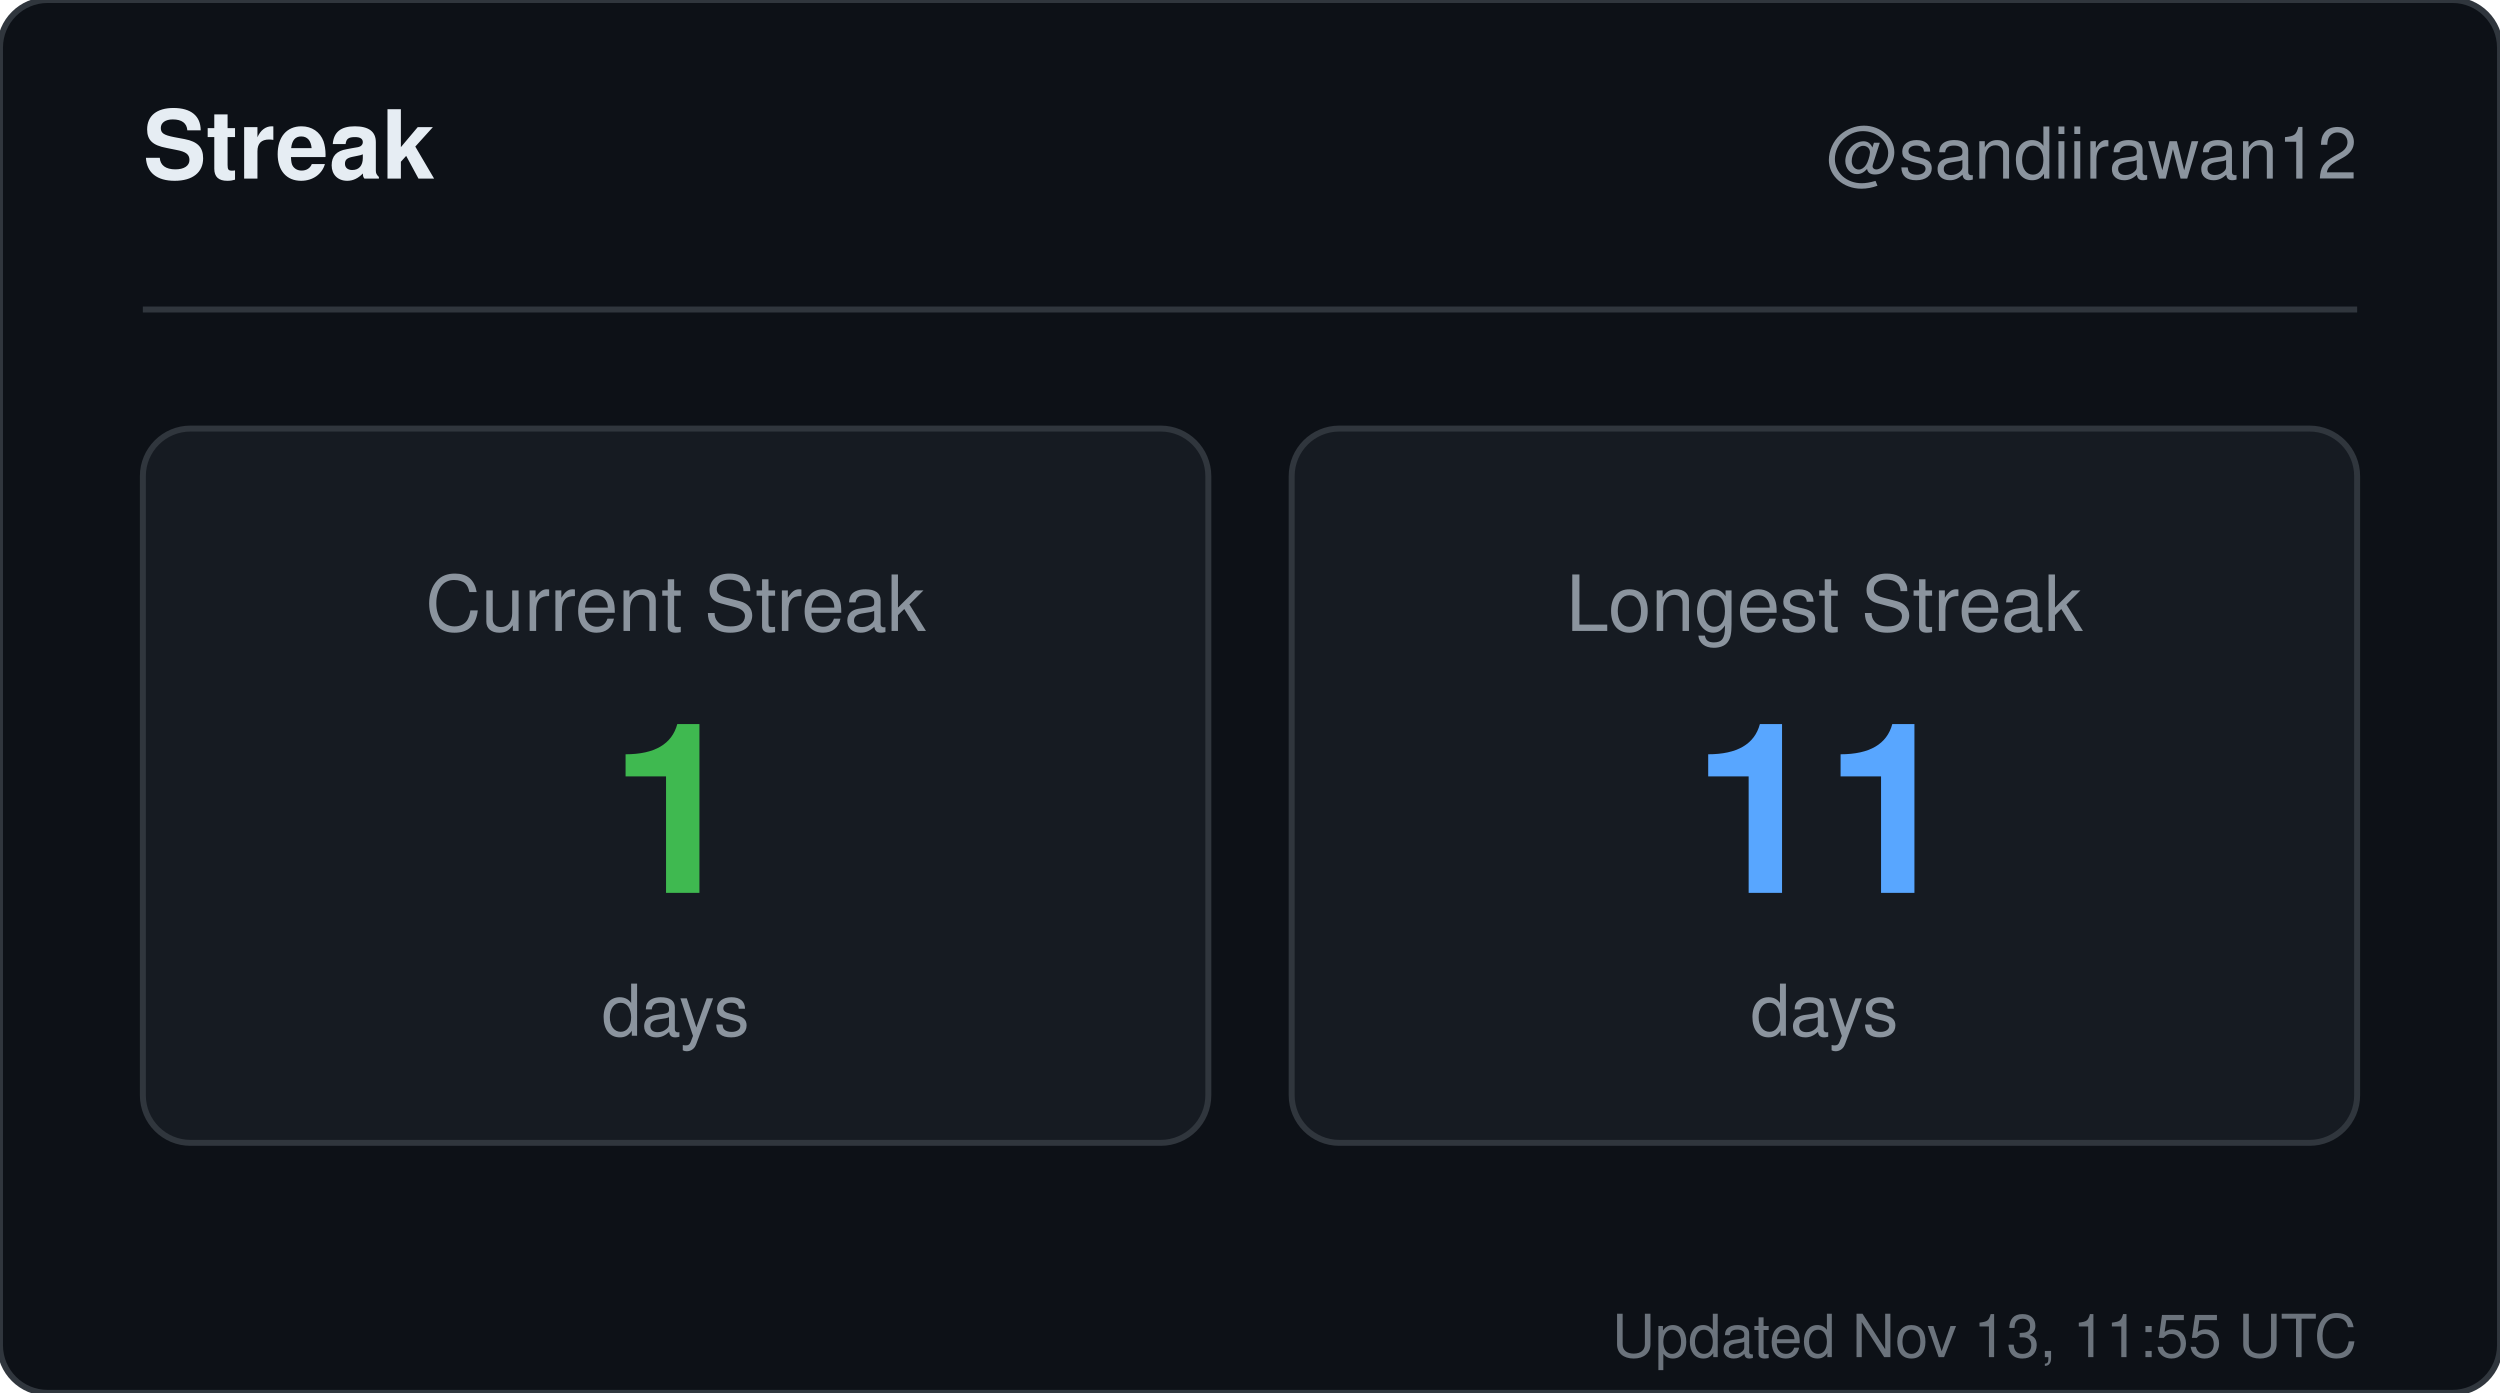
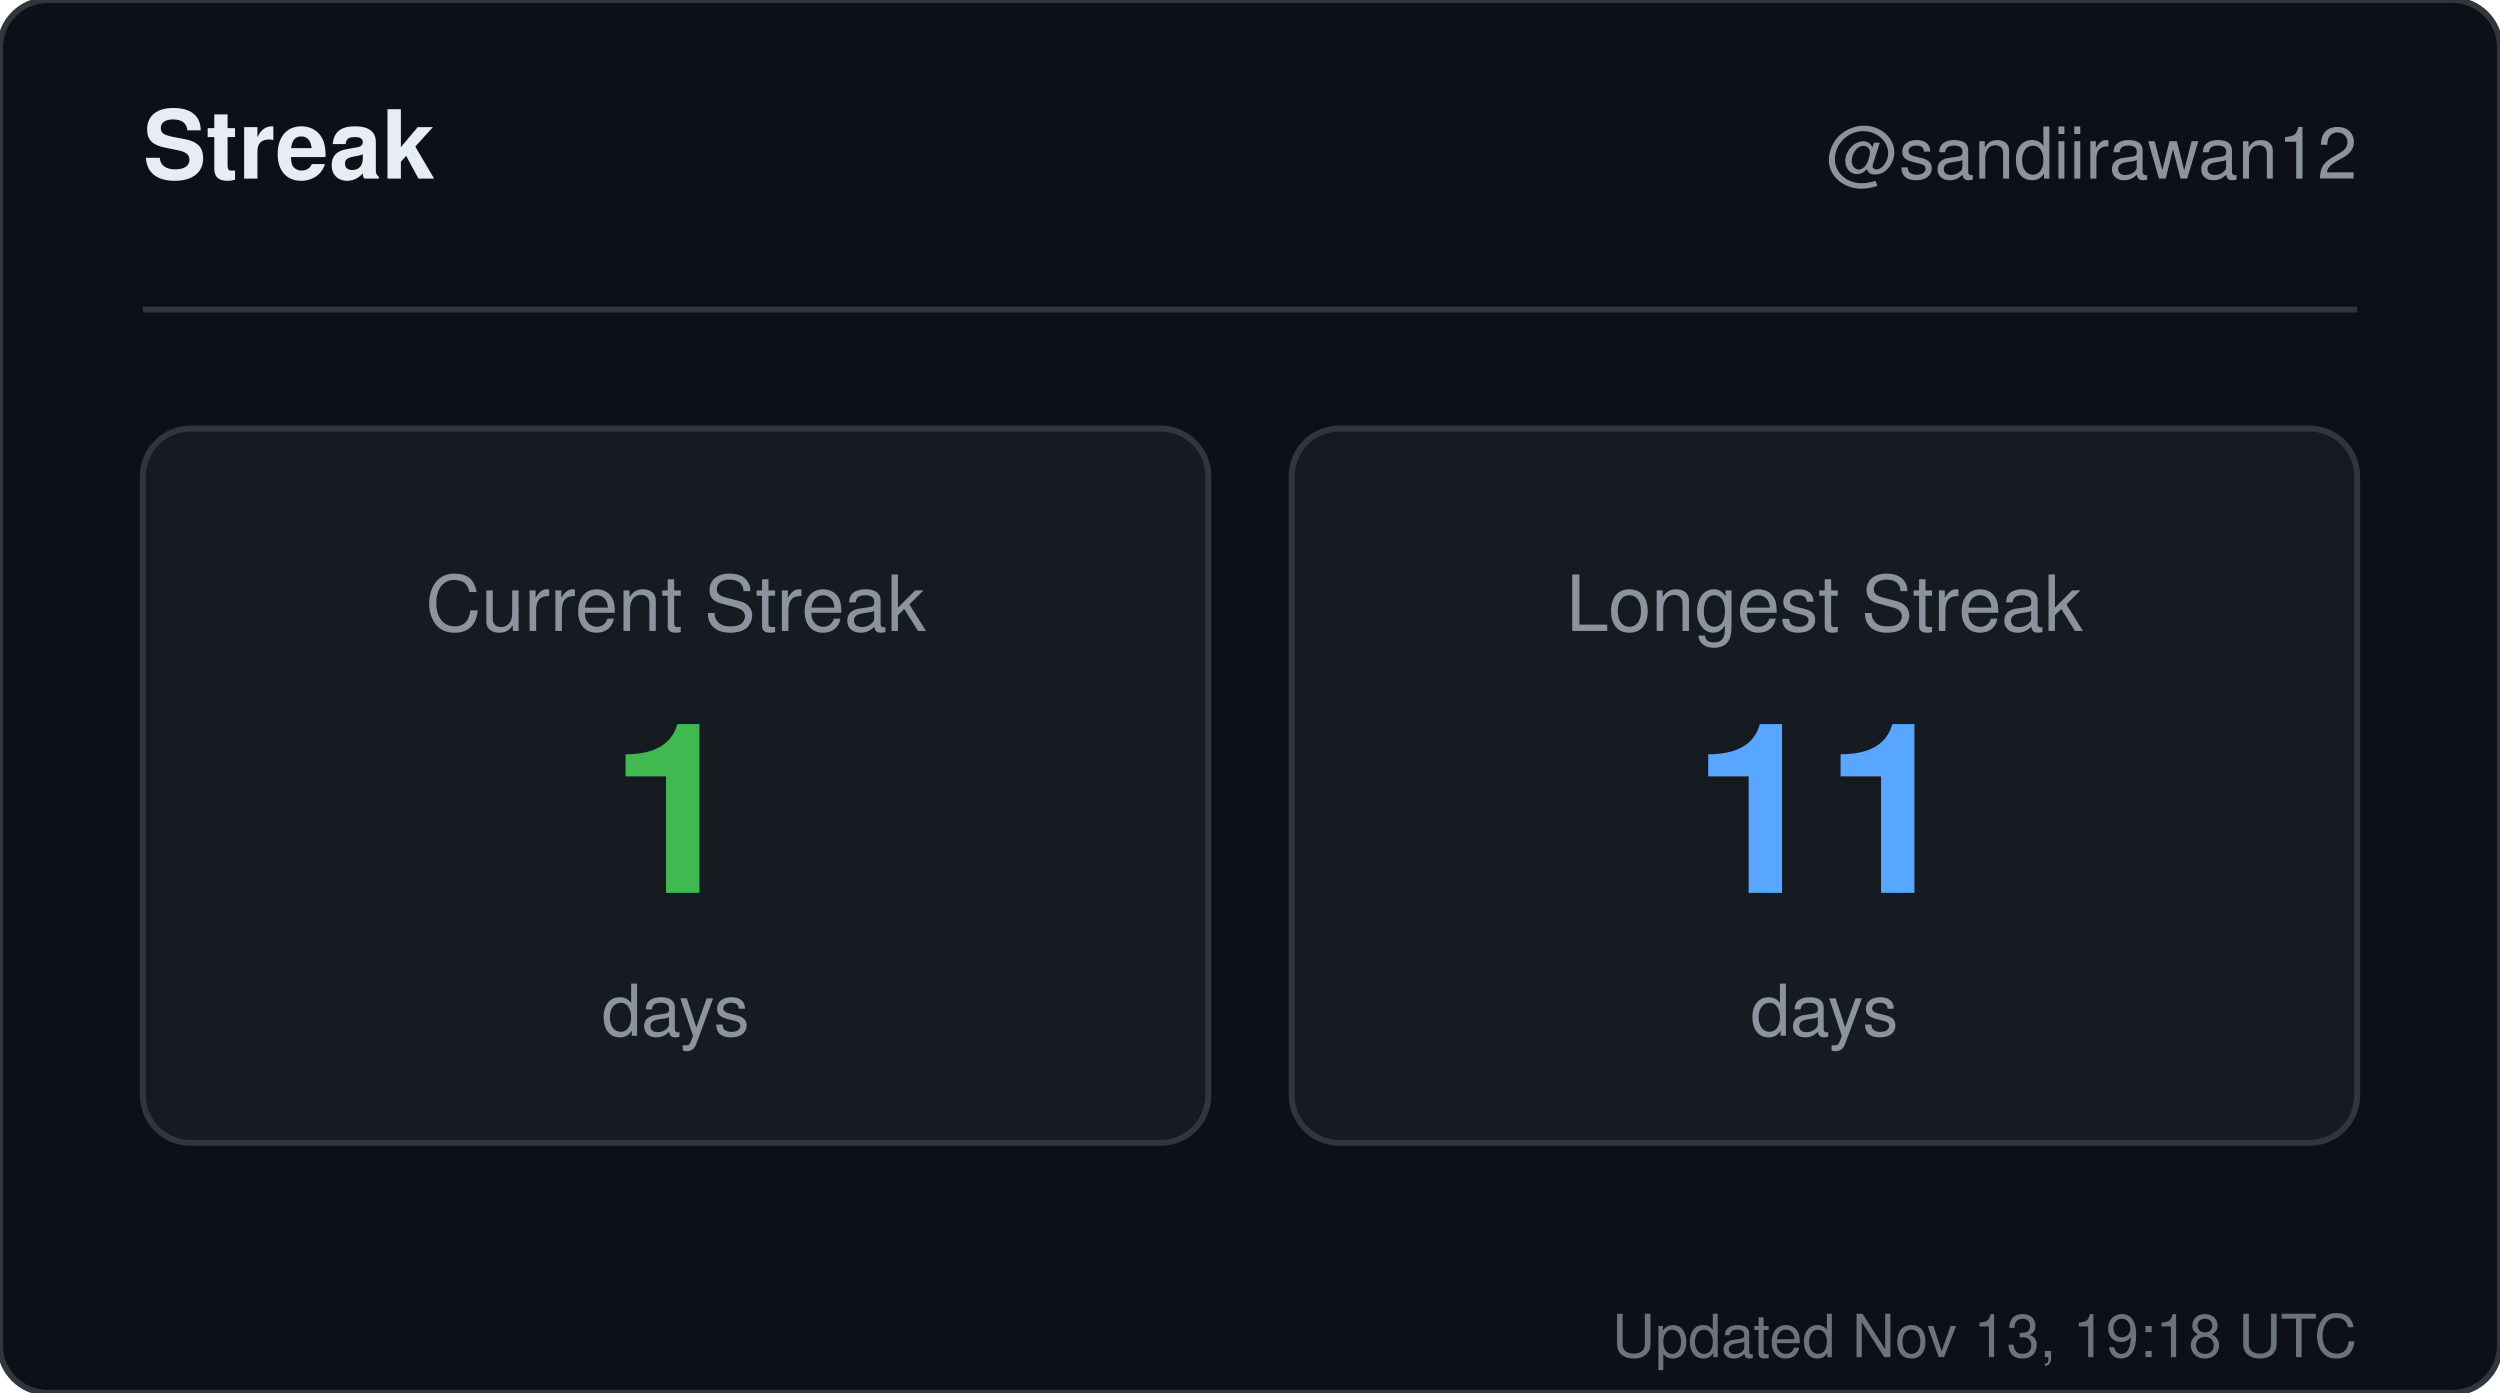
<svg xmlns="http://www.w3.org/2000/svg" width="420" height="234" viewBox="0 0 420 234" role="img" aria-label="Streak for sandiirawan12">
  <rect width="420" height="234" rx="8" fill="#0d1117" stroke="#30363d" />
  <g font-family="-apple-system, BlinkMacSystemFont, Segoe UI, Helvetica, Arial, sans-serif">
    <text x="24" y="30" fill="#e6edf3" font-size="16" font-weight="700">Streak</text>
    <text x="396" y="30" fill="#8b949e" font-size="12" text-anchor="end">@sandiirawan12</text>
    <line x1="24" y1="52" x2="396" y2="52" stroke="#30363d" />
    <rect x="24" y="72" width="179" height="120" rx="8" fill="#161b22" stroke="#30363d" />
    <text x="113.5" y="106" fill="#8b949e" font-size="13" text-anchor="middle">Current Streak</text>
    <text x="113.5" y="150" fill="#3fb950" font-size="40" font-weight="700" text-anchor="middle">1</text>
    <text x="113.5" y="174" fill="#8b949e" font-size="12" text-anchor="middle">days</text>
    <rect x="217" y="72" width="179" height="120" rx="8" fill="#161b22" stroke="#30363d" />
    <text x="306.5" y="106" fill="#8b949e" font-size="13" text-anchor="middle">Longest Streak</text>
    <text x="306.5" y="150" fill="#58a6ff" font-size="40" font-weight="700" text-anchor="middle">11</text>
    <text x="306.5" y="174" fill="#8b949e" font-size="12" text-anchor="middle">days</text>
-     <text x="396" y="228" fill="#8b949e" font-size="10" text-anchor="end" opacity="0.75">Updated Nov 13, 11:55 UTC</text>
+     <text x="396" y="228" fill="#8b949e" font-size="10" text-anchor="end" opacity="0.75">Updated Nov 13, 19:18 UTC</text>
  </g>
</svg>
